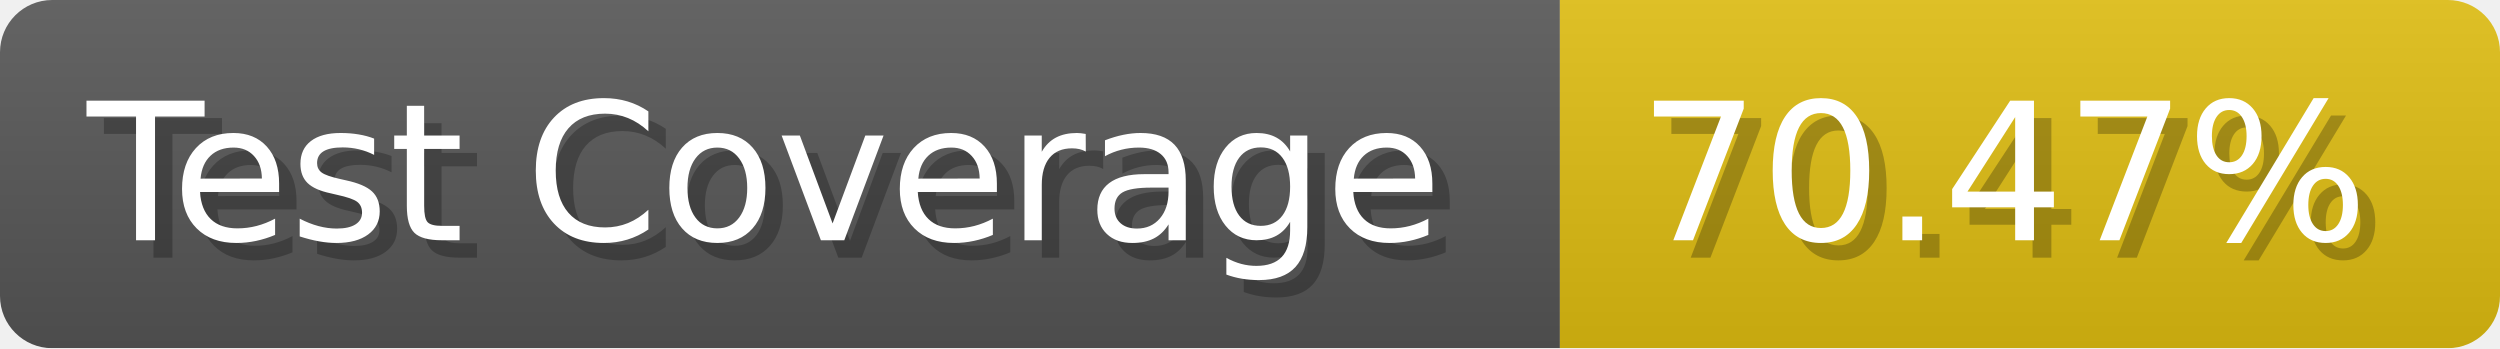
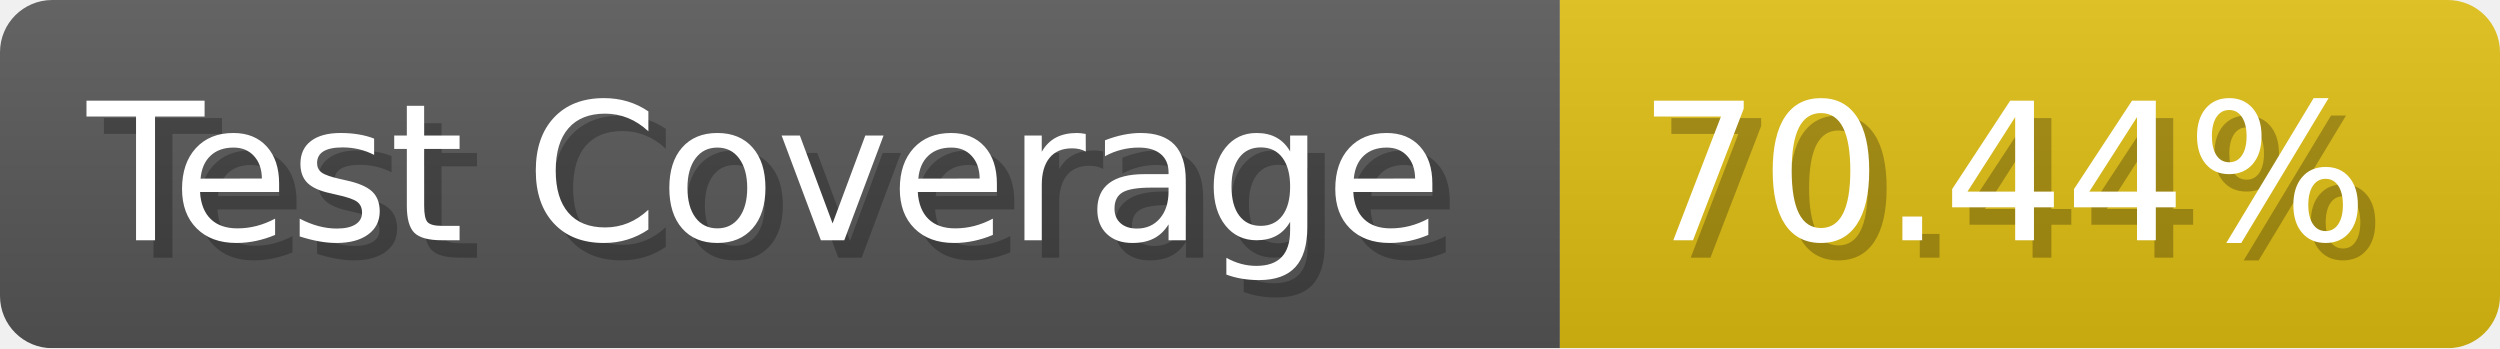
- <svg xmlns="http://www.w3.org/2000/svg" width="143.6" height="20" viewBox="0 0 1436 200" role="img" aria-label="Test Coverage: 70.47%">
+ <svg xmlns="http://www.w3.org/2000/svg" width="143.6" height="20" viewBox="0 0 1436 200" role="img" aria-label="Test Coverage: 70.44%">
  <linearGradient id="a" x2="0" y2="100%">
    <stop offset="0" stop-opacity=".1" stop-color="#EEE" />
    <stop offset="1" stop-opacity=".1" />
  </linearGradient>
  <mask id="m">
    <rect width="1436" height="200" rx="30" fill="#FFF" />
  </mask>
  <g mask="url(#m)">
    <rect width="896" height="200" fill="#555" />
    <rect width="540" height="200" fill="#DB1" x="896" />
    <rect width="1436" height="200" fill="url(#a)" />
  </g>
  <g aria-hidden="true" fill="#fff" text-anchor="start" font-family="Verdana,DejaVu Sans,sans-serif" font-size="110">
    <text x="60" y="148" textLength="796" fill="#000" opacity="0.25">Test Coverage</text>
    <text x="50" y="138" textLength="796">Test Coverage</text>
-     <text x="951" y="148" textLength="440" fill="#000" opacity="0.25">70.47%</text>
-     <text x="941" y="138" textLength="440">70.47%</text>
+     <text x="951" y="148" textLength="440" fill="#000" opacity="0.25">70.44%</text>
+     <text x="941" y="138" textLength="440">70.44%</text>
  </g>
</svg>
